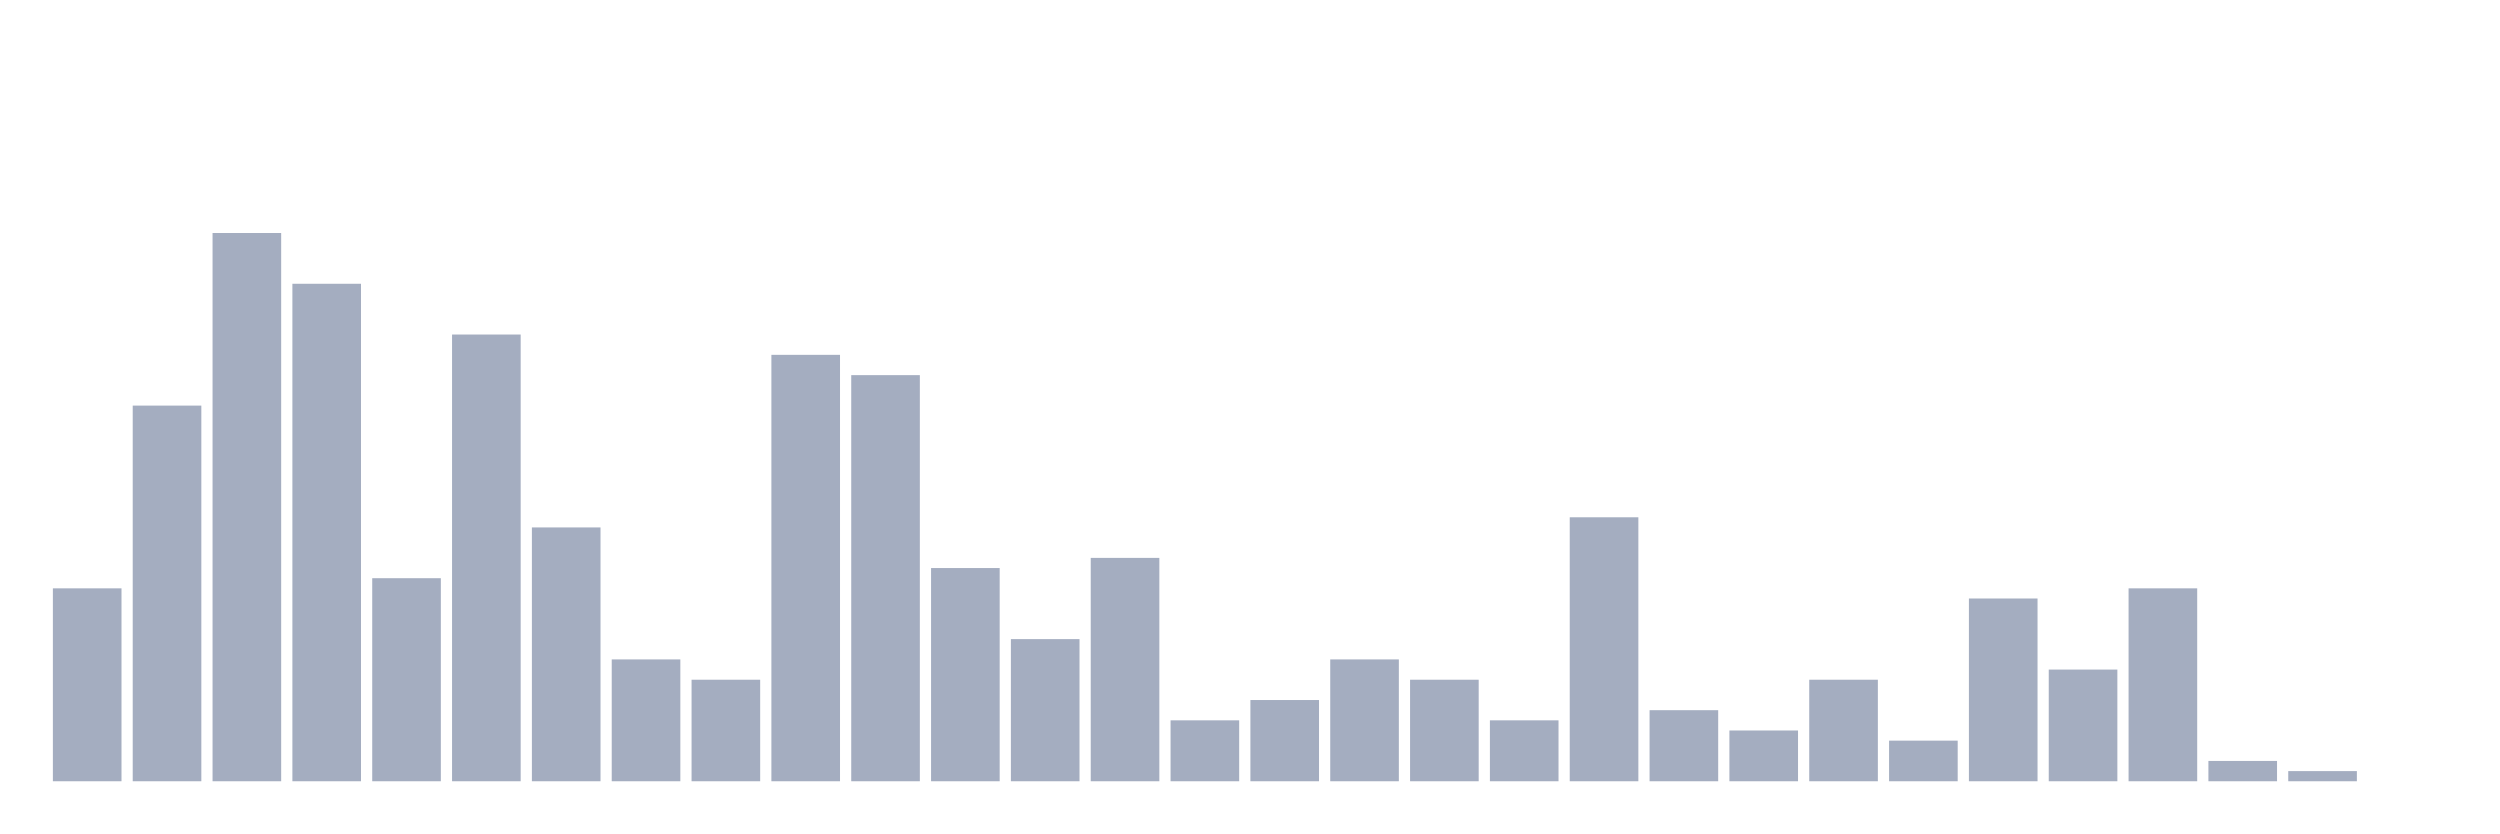
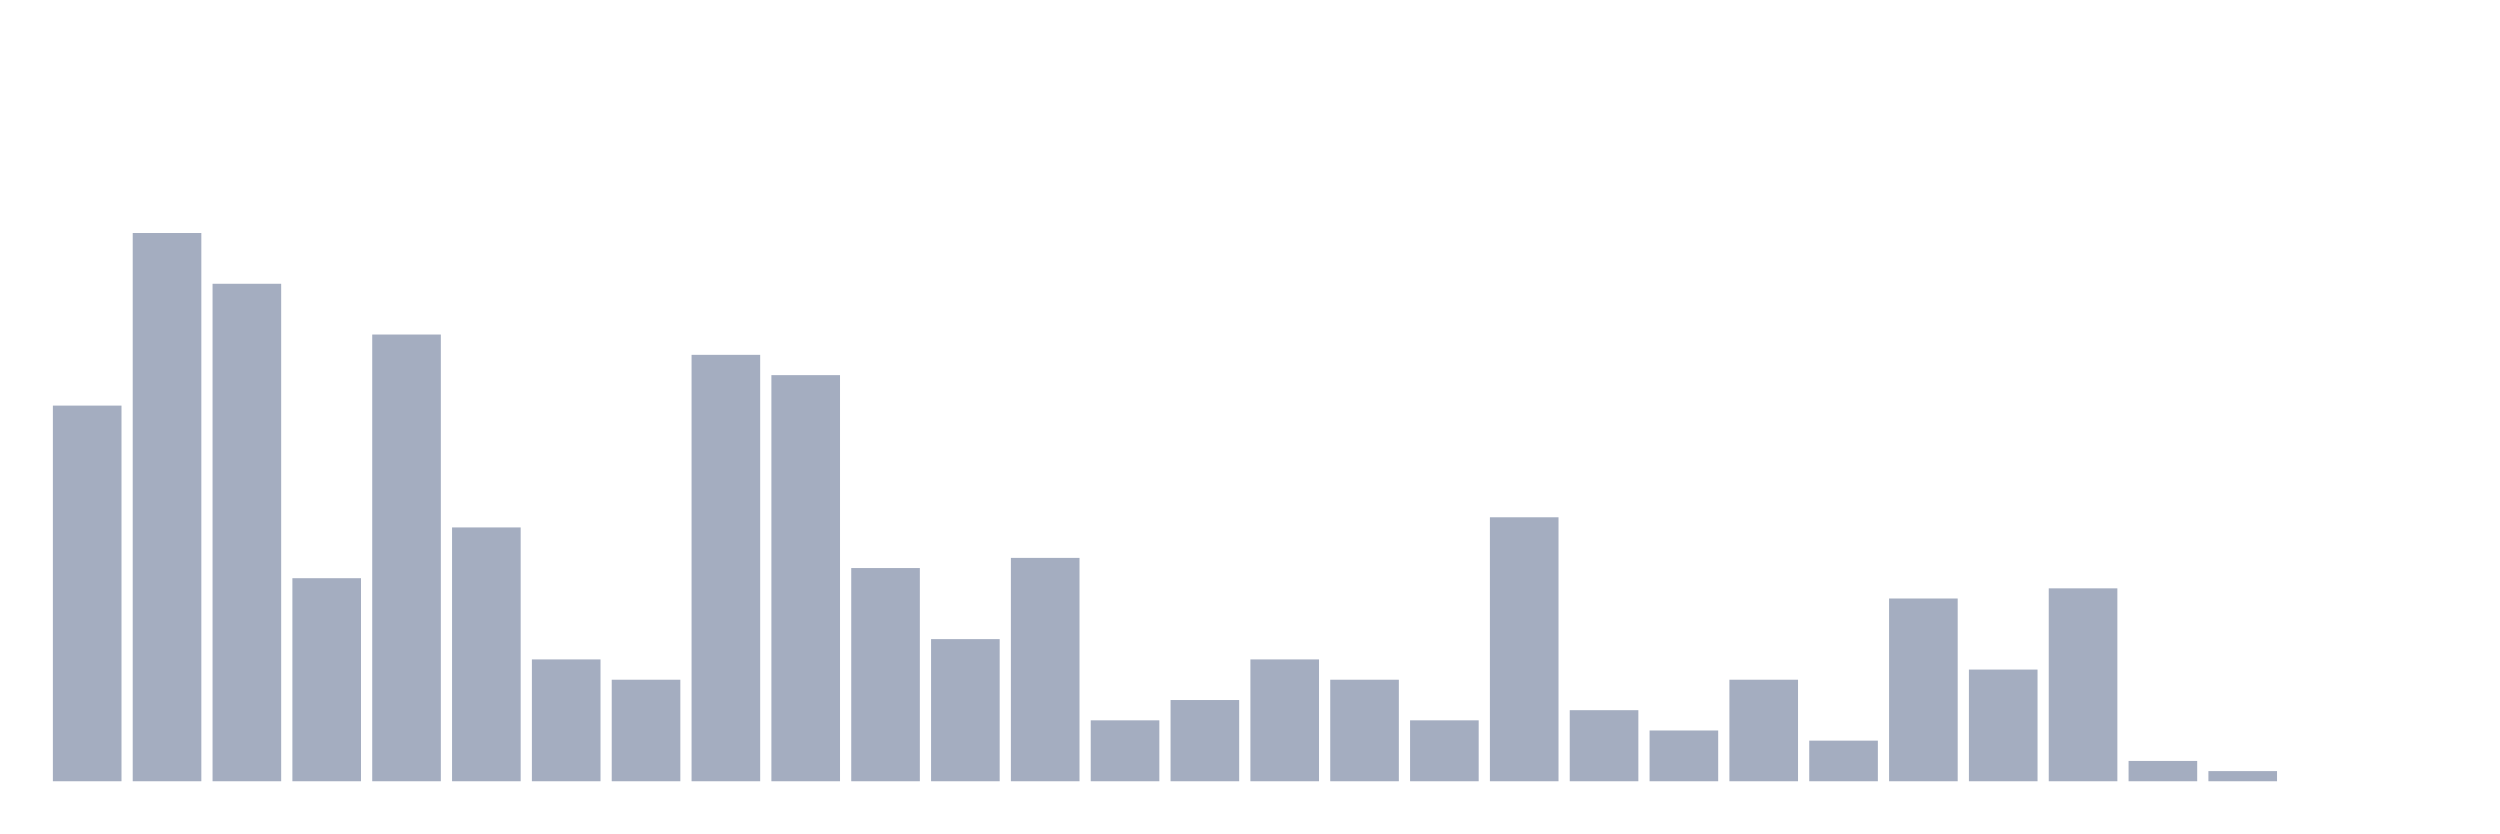
<svg xmlns="http://www.w3.org/2000/svg" viewBox="0 0 480 160">
  <g transform="translate(10,10)">
-     <rect class="bar" x="0.153" width="13.175" y="102.963" height="37.037" fill="rgb(164,173,192)" />
-     <rect class="bar" x="15.482" width="13.175" y="67.875" height="72.125" fill="rgb(164,173,192)" />
-     <rect class="bar" x="30.81" width="13.175" y="34.737" height="105.263" fill="rgb(164,173,192)" />
-     <rect class="bar" x="46.138" width="13.175" y="44.483" height="95.517" fill="rgb(164,173,192)" />
-     <rect class="bar" x="61.466" width="13.175" y="101.014" height="38.986" fill="rgb(164,173,192)" />
-     <rect class="bar" x="76.794" width="13.175" y="54.23" height="85.77" fill="rgb(164,173,192)" />
-     <rect class="bar" x="92.123" width="13.175" y="91.267" height="48.733" fill="rgb(164,173,192)" />
-     <rect class="bar" x="107.451" width="13.175" y="116.608" height="23.392" fill="rgb(164,173,192)" />
-     <rect class="bar" x="122.779" width="13.175" y="120.507" height="19.493" fill="rgb(164,173,192)" />
-     <rect class="bar" x="138.107" width="13.175" y="58.129" height="81.871" fill="rgb(164,173,192)" />
-     <rect class="bar" x="153.436" width="13.175" y="62.027" height="77.973" fill="rgb(164,173,192)" />
-     <rect class="bar" x="168.764" width="13.175" y="99.064" height="40.936" fill="rgb(164,173,192)" />
-     <rect class="bar" x="184.092" width="13.175" y="112.71" height="27.29" fill="rgb(164,173,192)" />
-     <rect class="bar" x="199.42" width="13.175" y="97.115" height="42.885" fill="rgb(164,173,192)" />
-     <rect class="bar" x="214.748" width="13.175" y="128.304" height="11.696" fill="rgb(164,173,192)" />
-     <rect class="bar" x="230.077" width="13.175" y="124.405" height="15.595" fill="rgb(164,173,192)" />
-     <rect class="bar" x="245.405" width="13.175" y="116.608" height="23.392" fill="rgb(164,173,192)" />
-     <rect class="bar" x="260.733" width="13.175" y="120.507" height="19.493" fill="rgb(164,173,192)" />
-     <rect class="bar" x="276.061" width="13.175" y="128.304" height="11.696" fill="rgb(164,173,192)" />
-     <rect class="bar" x="291.39" width="13.175" y="89.318" height="50.682" fill="rgb(164,173,192)" />
-     <rect class="bar" x="306.718" width="13.175" y="126.355" height="13.645" fill="rgb(164,173,192)" />
-     <rect class="bar" x="322.046" width="13.175" y="130.253" height="9.747" fill="rgb(164,173,192)" />
-     <rect class="bar" x="337.374" width="13.175" y="120.507" height="19.493" fill="rgb(164,173,192)" />
-     <rect class="bar" x="352.702" width="13.175" y="132.203" height="7.797" fill="rgb(164,173,192)" />
-     <rect class="bar" x="368.031" width="13.175" y="104.912" height="35.088" fill="rgb(164,173,192)" />
-     <rect class="bar" x="383.359" width="13.175" y="118.558" height="21.442" fill="rgb(164,173,192)" />
-     <rect class="bar" x="398.687" width="13.175" y="102.963" height="37.037" fill="rgb(164,173,192)" />
-     <rect class="bar" x="414.015" width="13.175" y="136.101" height="3.899" fill="rgb(164,173,192)" />
-     <rect class="bar" x="429.344" width="13.175" y="138.051" height="1.949" fill="rgb(164,173,192)" />
+     <rect class="bar" x="0.153" width="13.175" y="67.875" height="72.125" fill="rgb(164,173,192)" />
+     <rect class="bar" x="15.482" width="13.175" y="34.737" height="105.263" fill="rgb(164,173,192)" />
+     <rect class="bar" x="30.81" width="13.175" y="44.483" height="95.517" fill="rgb(164,173,192)" />
+     <rect class="bar" x="46.138" width="13.175" y="101.014" height="38.986" fill="rgb(164,173,192)" />
+     <rect class="bar" x="61.466" width="13.175" y="54.23" height="85.77" fill="rgb(164,173,192)" />
+     <rect class="bar" x="76.794" width="13.175" y="91.267" height="48.733" fill="rgb(164,173,192)" />
+     <rect class="bar" x="92.123" width="13.175" y="116.608" height="23.392" fill="rgb(164,173,192)" />
+     <rect class="bar" x="107.451" width="13.175" y="120.507" height="19.493" fill="rgb(164,173,192)" />
+     <rect class="bar" x="122.779" width="13.175" y="58.129" height="81.871" fill="rgb(164,173,192)" />
+     <rect class="bar" x="138.107" width="13.175" y="62.027" height="77.973" fill="rgb(164,173,192)" />
+     <rect class="bar" x="153.436" width="13.175" y="99.064" height="40.936" fill="rgb(164,173,192)" />
+     <rect class="bar" x="168.764" width="13.175" y="112.71" height="27.29" fill="rgb(164,173,192)" />
+     <rect class="bar" x="184.092" width="13.175" y="97.115" height="42.885" fill="rgb(164,173,192)" />
+     <rect class="bar" x="199.42" width="13.175" y="128.304" height="11.696" fill="rgb(164,173,192)" />
+     <rect class="bar" x="214.748" width="13.175" y="124.405" height="15.595" fill="rgb(164,173,192)" />
+     <rect class="bar" x="230.077" width="13.175" y="116.608" height="23.392" fill="rgb(164,173,192)" />
+     <rect class="bar" x="245.405" width="13.175" y="120.507" height="19.493" fill="rgb(164,173,192)" />
+     <rect class="bar" x="260.733" width="13.175" y="128.304" height="11.696" fill="rgb(164,173,192)" />
+     <rect class="bar" x="276.061" width="13.175" y="89.318" height="50.682" fill="rgb(164,173,192)" />
+     <rect class="bar" x="291.39" width="13.175" y="126.355" height="13.645" fill="rgb(164,173,192)" />
+     <rect class="bar" x="306.718" width="13.175" y="130.253" height="9.747" fill="rgb(164,173,192)" />
+     <rect class="bar" x="322.046" width="13.175" y="120.507" height="19.493" fill="rgb(164,173,192)" />
+     <rect class="bar" x="337.374" width="13.175" y="132.203" height="7.797" fill="rgb(164,173,192)" />
+     <rect class="bar" x="352.702" width="13.175" y="104.912" height="35.088" fill="rgb(164,173,192)" />
+     <rect class="bar" x="368.031" width="13.175" y="118.558" height="21.442" fill="rgb(164,173,192)" />
+     <rect class="bar" x="383.359" width="13.175" y="102.963" height="37.037" fill="rgb(164,173,192)" />
+     <rect class="bar" x="398.687" width="13.175" y="136.101" height="3.899" fill="rgb(164,173,192)" />
+     <rect class="bar" x="414.015" width="13.175" y="138.051" height="1.949" fill="rgb(164,173,192)" />
+     <rect class="bar" x="429.344" width="13.175" y="140" height="0" fill="rgb(164,173,192)" />
    <rect class="bar" x="444.672" width="13.175" y="140" height="0" fill="rgb(164,173,192)" />
  </g>
</svg>
